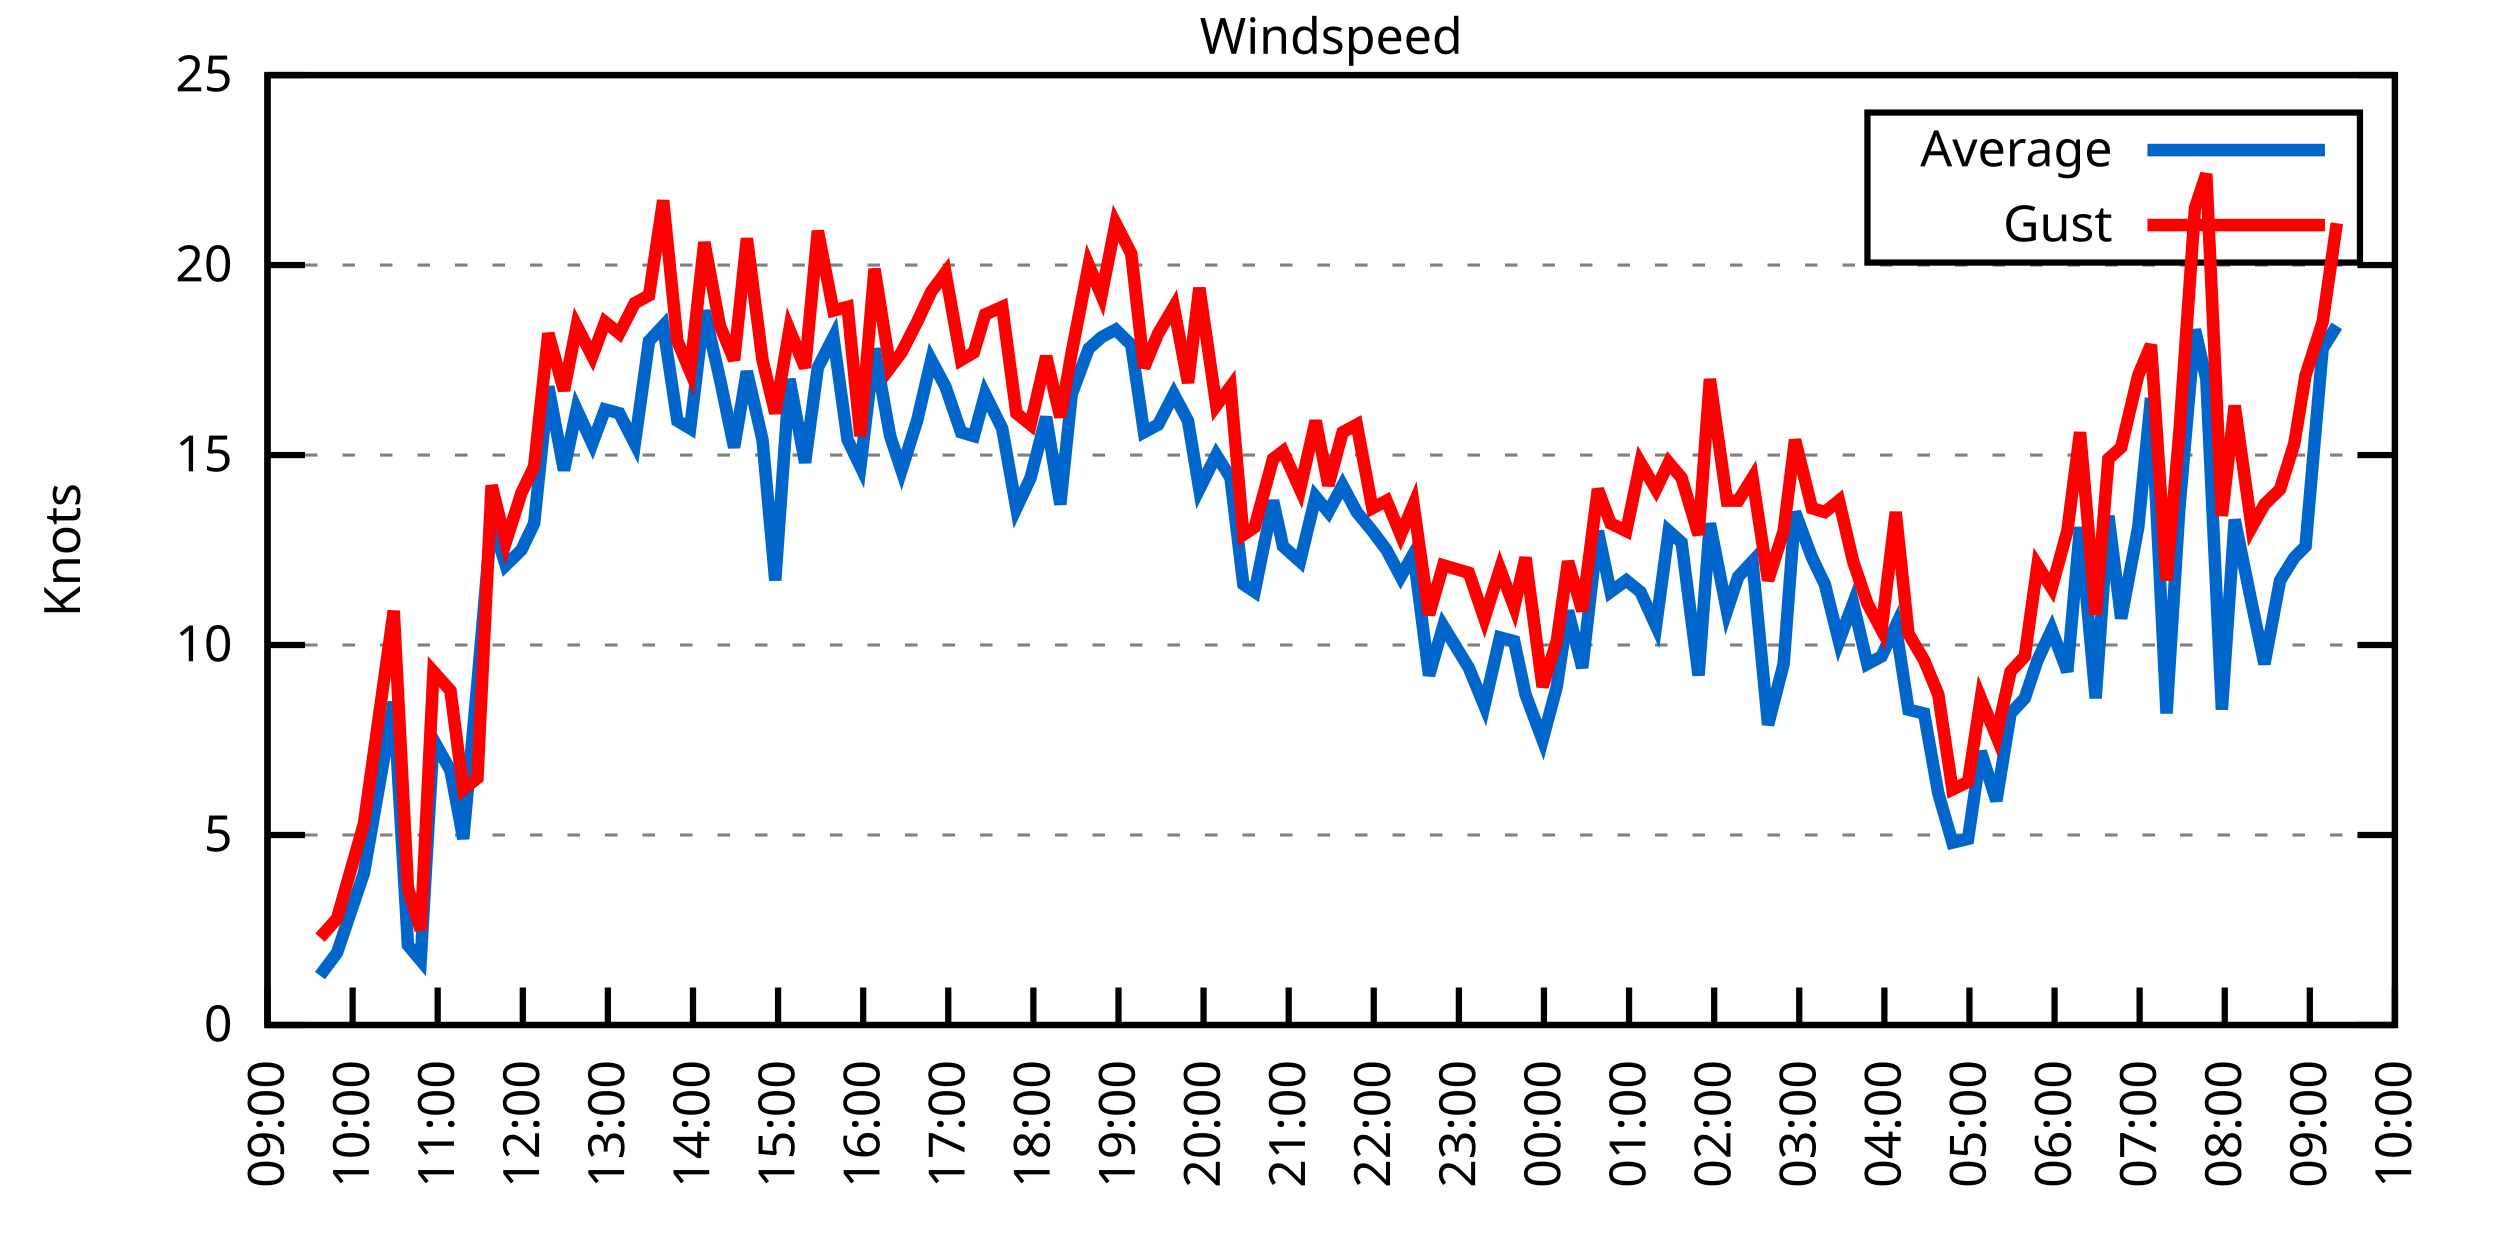
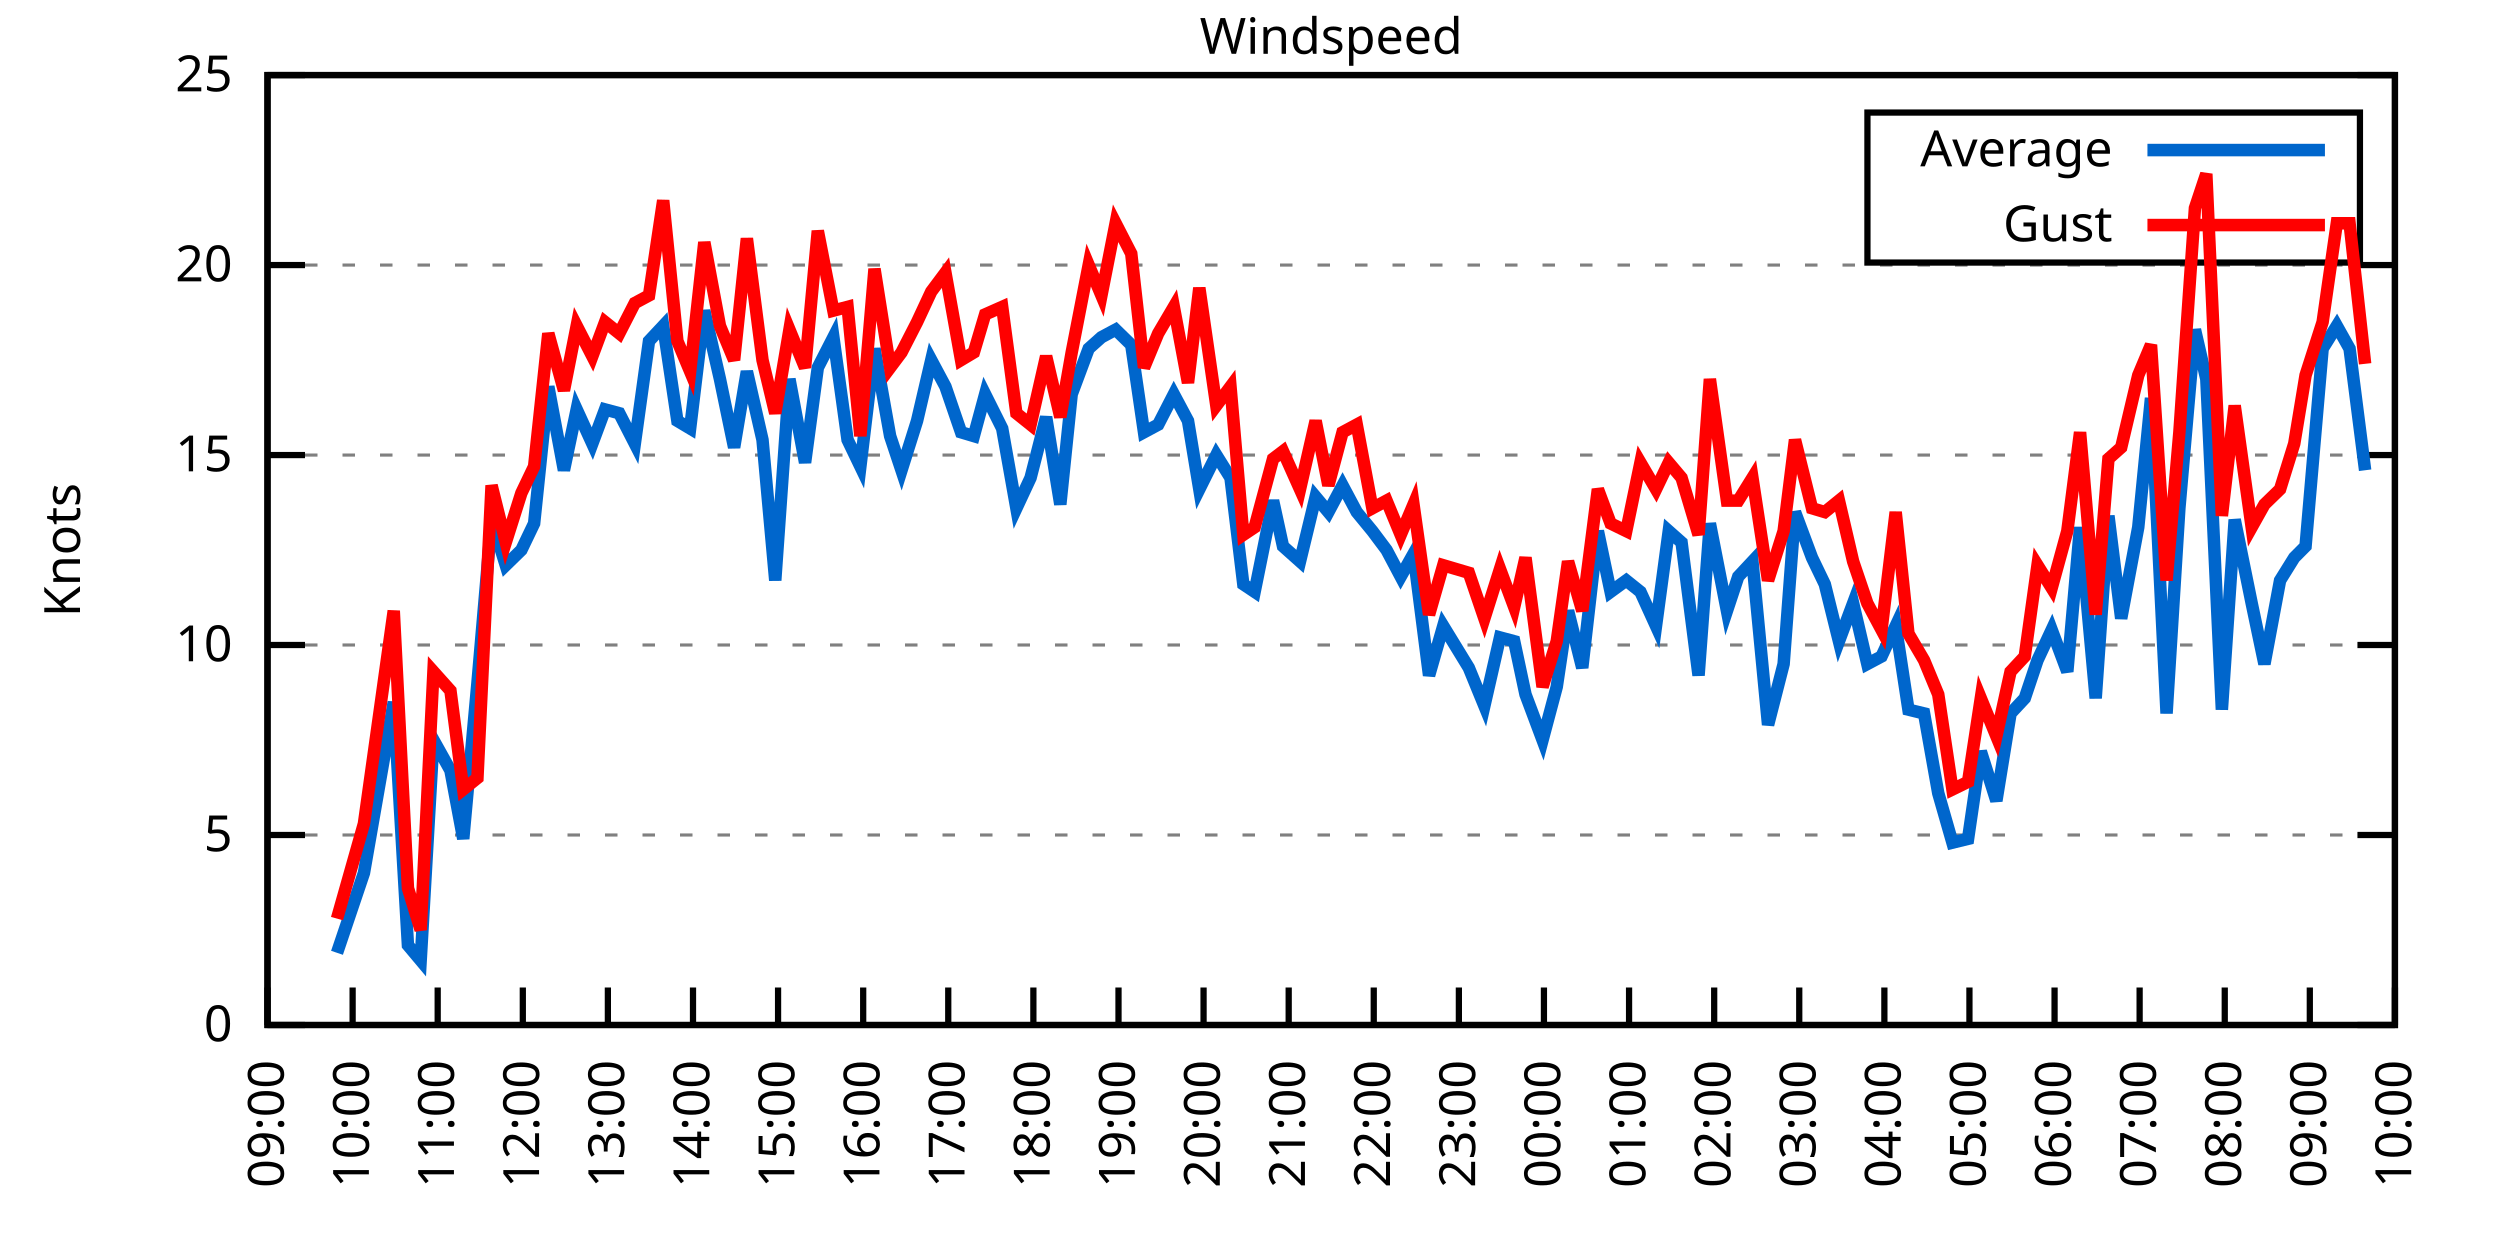
<svg xmlns="http://www.w3.org/2000/svg" xmlns:xlink="http://www.w3.org/1999/xlink" width="400" height="200" viewBox="0 0 400 200">
  <g id="gnuplot_canvas">
    <rect x="0" y="0" width="400" height="200" fill="none" />
    <defs>
      <circle id="gpDot" r="0.5" stroke-width="0.5" stroke="currentColor" />
      <path id="gpPt0" stroke-width="0.333" stroke="currentColor" d="M-1,0 h2 M0,-1 v2" />
      <path id="gpPt1" stroke-width="0.333" stroke="currentColor" d="M-1,-1 L1,1 M1,-1 L-1,1" />
      <path id="gpPt2" stroke-width="0.333" stroke="currentColor" d="M-1,0 L1,0 M0,-1 L0,1 M-1,-1 L1,1 M-1,1 L1,-1" />
      <rect id="gpPt3" stroke-width="0.333" stroke="currentColor" x="-1" y="-1" width="2" height="2" />
      <rect id="gpPt4" stroke-width="0.333" stroke="currentColor" fill="currentColor" x="-1" y="-1" width="2" height="2" />
      <circle id="gpPt5" stroke-width="0.333" stroke="currentColor" cx="0" cy="0" r="1" />
      <use xlink:href="#gpPt5" id="gpPt6" fill="currentColor" stroke="none" />
      <path id="gpPt7" stroke-width="0.333" stroke="currentColor" d="M0,-1.33 L-1.33,0.67 L1.33,0.67 z" />
      <use xlink:href="#gpPt7" id="gpPt8" fill="currentColor" stroke="none" />
      <use xlink:href="#gpPt7" id="gpPt9" stroke="currentColor" transform="rotate(180)" />
      <use xlink:href="#gpPt9" id="gpPt10" fill="currentColor" stroke="none" />
      <use xlink:href="#gpPt3" id="gpPt11" stroke="currentColor" transform="rotate(45)" />
      <use xlink:href="#gpPt11" id="gpPt12" fill="currentColor" stroke="none" />
      <path id="gpPt13" stroke-width="0.333" stroke="currentColor" d="M0,1.330 L1.265,0.411 L0.782,-1.067 L-0.782,-1.076 L-1.265,0.411 z" />
      <use xlink:href="#gpPt13" id="gpPt14" fill="currentColor" stroke="none" />
      <filter id="textbox" filterUnits="objectBoundingBox" x="0" y="0" height="1" width="1">
        <feFlood flood-color="white" flood-opacity="1" result="bgnd" />
        <feComposite in="SourceGraphic" in2="bgnd" operator="atop" />
      </filter>
      <filter id="greybox" filterUnits="objectBoundingBox" x="0" y="0" height="1" width="1">
        <feFlood flood-color="lightgrey" flood-opacity="1" result="grey" />
        <feComposite in="SourceGraphic" in2="grey" operator="atop" />
      </filter>
    </defs>
    <g fill="none" color="white" stroke="currentColor" stroke-width="1.00" stroke-linecap="butt" stroke-linejoin="miter">
</g>
    <g fill="none" color="black" stroke="currentColor" stroke-width="1.00" stroke-linecap="butt" stroke-linejoin="miter">
      <g stroke="none" shape-rendering="crispEdges">
        <polygon fill="rgb(255, 255, 255)" points="42.80,164.00 383.18,164.00 383.18,12.02 42.80,12.02 " />
      </g>
    </g>
    <g fill="none" color="black" stroke="currentColor" stroke-width="1.00" stroke-linecap="butt" stroke-linejoin="miter">
</g>
    <g fill="none" color="black" stroke="black" stroke-width="0.50" stroke-linecap="butt" stroke-linejoin="miter">
</g>
    <g fill="none" color="gray" stroke="currentColor" stroke-width="0.50" stroke-linecap="butt" stroke-linejoin="miter">
      <path stroke="gray" stroke-dasharray="2,4" class="gridline" d="M42.80,164.00 L383.19,164.00  " />
    </g>
    <g fill="none" color="gray" stroke="gray" stroke-width="1.00" stroke-linecap="butt" stroke-linejoin="miter">
</g>
    <g fill="none" color="black" stroke="currentColor" stroke-width="1.00" stroke-linecap="butt" stroke-linejoin="miter">
      <path stroke="black" d="M42.80,164.00 L48.80,164.00 M383.19,164.00 L377.19,164.00  " />
      <g transform="translate(37.20,166.60)" stroke="none" fill="black" font-family="Sans" font-size="8.00" text-anchor="end">
        <text>
          <tspan font-family="Sans"> 0</tspan>
        </text>
      </g>
    </g>
    <g fill="none" color="black" stroke="currentColor" stroke-width="1.00" stroke-linecap="butt" stroke-linejoin="miter">
</g>
    <g fill="none" color="black" stroke="black" stroke-width="0.50" stroke-linecap="butt" stroke-linejoin="miter">
</g>
    <g fill="none" color="gray" stroke="currentColor" stroke-width="0.50" stroke-linecap="butt" stroke-linejoin="miter">
      <path stroke="gray" stroke-dasharray="2,4" class="gridline" d="M42.80,133.60 L383.19,133.60  " />
    </g>
    <g fill="none" color="gray" stroke="gray" stroke-width="1.00" stroke-linecap="butt" stroke-linejoin="miter">
</g>
    <g fill="none" color="black" stroke="currentColor" stroke-width="1.00" stroke-linecap="butt" stroke-linejoin="miter">
      <path stroke="black" d="M42.80,133.60 L48.80,133.60 M383.19,133.60 L377.19,133.60  " />
      <g transform="translate(37.20,136.20)" stroke="none" fill="black" font-family="Sans" font-size="8.00" text-anchor="end">
        <text>
          <tspan font-family="Sans"> 5</tspan>
        </text>
      </g>
    </g>
    <g fill="none" color="black" stroke="currentColor" stroke-width="1.00" stroke-linecap="butt" stroke-linejoin="miter">
</g>
    <g fill="none" color="black" stroke="black" stroke-width="0.50" stroke-linecap="butt" stroke-linejoin="miter">
</g>
    <g fill="none" color="gray" stroke="currentColor" stroke-width="0.50" stroke-linecap="butt" stroke-linejoin="miter">
      <path stroke="gray" stroke-dasharray="2,4" class="gridline" d="M42.80,103.20 L383.19,103.20  " />
    </g>
    <g fill="none" color="gray" stroke="gray" stroke-width="1.00" stroke-linecap="butt" stroke-linejoin="miter">
</g>
    <g fill="none" color="black" stroke="currentColor" stroke-width="1.00" stroke-linecap="butt" stroke-linejoin="miter">
      <path stroke="black" d="M42.80,103.20 L48.80,103.20 M383.19,103.20 L377.19,103.20  " />
      <g transform="translate(37.20,105.80)" stroke="none" fill="black" font-family="Sans" font-size="8.00" text-anchor="end">
        <text>
          <tspan font-family="Sans"> 10</tspan>
        </text>
      </g>
    </g>
    <g fill="none" color="black" stroke="currentColor" stroke-width="1.00" stroke-linecap="butt" stroke-linejoin="miter">
</g>
    <g fill="none" color="black" stroke="black" stroke-width="0.50" stroke-linecap="butt" stroke-linejoin="miter">
</g>
    <g fill="none" color="gray" stroke="currentColor" stroke-width="0.50" stroke-linecap="butt" stroke-linejoin="miter">
      <path stroke="gray" stroke-dasharray="2,4" class="gridline" d="M42.80,72.81 L383.19,72.81  " />
    </g>
    <g fill="none" color="gray" stroke="gray" stroke-width="1.00" stroke-linecap="butt" stroke-linejoin="miter">
</g>
    <g fill="none" color="black" stroke="currentColor" stroke-width="1.00" stroke-linecap="butt" stroke-linejoin="miter">
      <path stroke="black" d="M42.80,72.81 L48.80,72.81 M383.19,72.81 L377.19,72.81  " />
      <g transform="translate(37.20,75.41)" stroke="none" fill="black" font-family="Sans" font-size="8.00" text-anchor="end">
        <text>
          <tspan font-family="Sans"> 15</tspan>
        </text>
      </g>
    </g>
    <g fill="none" color="black" stroke="currentColor" stroke-width="1.00" stroke-linecap="butt" stroke-linejoin="miter">
</g>
    <g fill="none" color="black" stroke="black" stroke-width="0.50" stroke-linecap="butt" stroke-linejoin="miter">
</g>
    <g fill="none" color="gray" stroke="currentColor" stroke-width="0.50" stroke-linecap="butt" stroke-linejoin="miter">
      <path stroke="gray" stroke-dasharray="2,4" class="gridline" d="M42.80,42.41 L383.19,42.41  " />
    </g>
    <g fill="none" color="gray" stroke="gray" stroke-width="1.00" stroke-linecap="butt" stroke-linejoin="miter">
</g>
    <g fill="none" color="black" stroke="currentColor" stroke-width="1.00" stroke-linecap="butt" stroke-linejoin="miter">
      <path stroke="black" d="M42.80,42.41 L48.80,42.41 M383.19,42.41 L377.19,42.41  " />
      <g transform="translate(37.20,45.01)" stroke="none" fill="black" font-family="Sans" font-size="8.00" text-anchor="end">
        <text>
          <tspan font-family="Sans"> 20</tspan>
        </text>
      </g>
    </g>
    <g fill="none" color="black" stroke="currentColor" stroke-width="1.00" stroke-linecap="butt" stroke-linejoin="miter">
</g>
    <g fill="none" color="black" stroke="black" stroke-width="0.50" stroke-linecap="butt" stroke-linejoin="miter">
</g>
    <g fill="none" color="gray" stroke="currentColor" stroke-width="0.50" stroke-linecap="butt" stroke-linejoin="miter">
      <path stroke="gray" stroke-dasharray="2,4" class="gridline" d="M42.80,12.01 L383.19,12.01  " />
    </g>
    <g fill="none" color="gray" stroke="gray" stroke-width="1.00" stroke-linecap="butt" stroke-linejoin="miter">
</g>
    <g fill="none" color="black" stroke="currentColor" stroke-width="1.00" stroke-linecap="butt" stroke-linejoin="miter">
      <path stroke="black" d="M42.80,12.01 L48.80,12.01 M383.19,12.01 L377.19,12.01  " />
      <g transform="translate(37.20,14.61)" stroke="none" fill="black" font-family="Sans" font-size="8.00" text-anchor="end">
        <text>
          <tspan font-family="Sans"> 25</tspan>
        </text>
      </g>
    </g>
    <g fill="none" color="black" stroke="currentColor" stroke-width="1.00" stroke-linecap="butt" stroke-linejoin="miter">
      <path stroke="black" d="M42.80,164.00 L42.80,158.00  " />
      <g transform="translate(45.40,169.60) rotate(270.00)" stroke="none" fill="black" font-family="Sans" font-size="8.00" text-anchor="end">
        <text>
          <tspan font-family="Sans">09:00</tspan>
        </text>
      </g>
    </g>
    <g fill="none" color="black" stroke="currentColor" stroke-width="1.00" stroke-linecap="butt" stroke-linejoin="miter">
      <path stroke="black" d="M56.42,164.00 L56.42,158.00  " />
      <g transform="translate(59.02,169.60) rotate(270.00)" stroke="none" fill="black" font-family="Sans" font-size="8.00" text-anchor="end">
        <text>
          <tspan font-family="Sans">10:00</tspan>
        </text>
      </g>
    </g>
    <g fill="none" color="black" stroke="currentColor" stroke-width="1.00" stroke-linecap="butt" stroke-linejoin="miter">
      <path stroke="black" d="M70.03,164.00 L70.03,158.00  " />
      <g transform="translate(72.63,169.60) rotate(270.00)" stroke="none" fill="black" font-family="Sans" font-size="8.00" text-anchor="end">
        <text>
          <tspan font-family="Sans">11:00</tspan>
        </text>
      </g>
    </g>
    <g fill="none" color="black" stroke="currentColor" stroke-width="1.00" stroke-linecap="butt" stroke-linejoin="miter">
      <path stroke="black" d="M83.65,164.00 L83.65,158.00  " />
      <g transform="translate(86.25,169.60) rotate(270.00)" stroke="none" fill="black" font-family="Sans" font-size="8.00" text-anchor="end">
        <text>
          <tspan font-family="Sans">12:00</tspan>
        </text>
      </g>
    </g>
    <g fill="none" color="black" stroke="currentColor" stroke-width="1.00" stroke-linecap="butt" stroke-linejoin="miter">
      <path stroke="black" d="M97.26,164.00 L97.26,158.00  " />
      <g transform="translate(99.86,169.60) rotate(270.00)" stroke="none" fill="black" font-family="Sans" font-size="8.00" text-anchor="end">
        <text>
          <tspan font-family="Sans">13:00</tspan>
        </text>
      </g>
    </g>
    <g fill="none" color="black" stroke="currentColor" stroke-width="1.00" stroke-linecap="butt" stroke-linejoin="miter">
      <path stroke="black" d="M110.88,164.00 L110.88,158.00  " />
      <g transform="translate(113.48,169.60) rotate(270.00)" stroke="none" fill="black" font-family="Sans" font-size="8.00" text-anchor="end">
        <text>
          <tspan font-family="Sans">14:00</tspan>
        </text>
      </g>
    </g>
    <g fill="none" color="black" stroke="currentColor" stroke-width="1.00" stroke-linecap="butt" stroke-linejoin="miter">
      <path stroke="black" d="M124.49,164.00 L124.49,158.00  " />
      <g transform="translate(127.09,169.60) rotate(270.00)" stroke="none" fill="black" font-family="Sans" font-size="8.00" text-anchor="end">
        <text>
          <tspan font-family="Sans">15:00</tspan>
        </text>
      </g>
    </g>
    <g fill="none" color="black" stroke="currentColor" stroke-width="1.00" stroke-linecap="butt" stroke-linejoin="miter">
      <path stroke="black" d="M138.11,164.00 L138.11,158.00  " />
      <g transform="translate(140.71,169.60) rotate(270.00)" stroke="none" fill="black" font-family="Sans" font-size="8.00" text-anchor="end">
        <text>
          <tspan font-family="Sans">16:00</tspan>
        </text>
      </g>
    </g>
    <g fill="none" color="black" stroke="currentColor" stroke-width="1.00" stroke-linecap="butt" stroke-linejoin="miter">
      <path stroke="black" d="M151.72,164.00 L151.72,158.00  " />
      <g transform="translate(154.32,169.60) rotate(270.00)" stroke="none" fill="black" font-family="Sans" font-size="8.00" text-anchor="end">
        <text>
          <tspan font-family="Sans">17:00</tspan>
        </text>
      </g>
    </g>
    <g fill="none" color="black" stroke="currentColor" stroke-width="1.00" stroke-linecap="butt" stroke-linejoin="miter">
      <path stroke="black" d="M165.34,164.00 L165.34,158.00  " />
      <g transform="translate(167.94,169.60) rotate(270.00)" stroke="none" fill="black" font-family="Sans" font-size="8.00" text-anchor="end">
        <text>
          <tspan font-family="Sans">18:00</tspan>
        </text>
      </g>
    </g>
    <g fill="none" color="black" stroke="currentColor" stroke-width="1.00" stroke-linecap="butt" stroke-linejoin="miter">
      <path stroke="black" d="M178.96,164.00 L178.96,158.00  " />
      <g transform="translate(181.56,169.60) rotate(270.00)" stroke="none" fill="black" font-family="Sans" font-size="8.00" text-anchor="end">
        <text>
          <tspan font-family="Sans">19:00</tspan>
        </text>
      </g>
    </g>
    <g fill="none" color="black" stroke="currentColor" stroke-width="1.00" stroke-linecap="butt" stroke-linejoin="miter">
      <path stroke="black" d="M192.57,164.00 L192.57,158.00  " />
      <g transform="translate(195.17,169.60) rotate(270.00)" stroke="none" fill="black" font-family="Sans" font-size="8.00" text-anchor="end">
        <text>
          <tspan font-family="Sans">20:00</tspan>
        </text>
      </g>
    </g>
    <g fill="none" color="black" stroke="currentColor" stroke-width="1.00" stroke-linecap="butt" stroke-linejoin="miter">
      <path stroke="black" d="M206.19,164.00 L206.19,158.00  " />
      <g transform="translate(208.79,169.60) rotate(270.00)" stroke="none" fill="black" font-family="Sans" font-size="8.00" text-anchor="end">
        <text>
          <tspan font-family="Sans">21:00</tspan>
        </text>
      </g>
    </g>
    <g fill="none" color="black" stroke="currentColor" stroke-width="1.00" stroke-linecap="butt" stroke-linejoin="miter">
      <path stroke="black" d="M219.80,164.00 L219.80,158.00  " />
      <g transform="translate(222.40,169.60) rotate(270.00)" stroke="none" fill="black" font-family="Sans" font-size="8.00" text-anchor="end">
        <text>
          <tspan font-family="Sans">22:00</tspan>
        </text>
      </g>
    </g>
    <g fill="none" color="black" stroke="currentColor" stroke-width="1.00" stroke-linecap="butt" stroke-linejoin="miter">
      <path stroke="black" d="M233.42,164.00 L233.42,158.00  " />
      <g transform="translate(236.02,169.60) rotate(270.00)" stroke="none" fill="black" font-family="Sans" font-size="8.00" text-anchor="end">
        <text>
          <tspan font-family="Sans">23:00</tspan>
        </text>
      </g>
    </g>
    <g fill="none" color="black" stroke="currentColor" stroke-width="1.00" stroke-linecap="butt" stroke-linejoin="miter">
      <path stroke="black" d="M247.03,164.00 L247.03,158.00  " />
      <g transform="translate(249.63,169.60) rotate(270.00)" stroke="none" fill="black" font-family="Sans" font-size="8.00" text-anchor="end">
        <text>
          <tspan font-family="Sans">00:00</tspan>
        </text>
      </g>
    </g>
    <g fill="none" color="black" stroke="currentColor" stroke-width="1.00" stroke-linecap="butt" stroke-linejoin="miter">
      <path stroke="black" d="M260.65,164.00 L260.65,158.00  " />
      <g transform="translate(263.25,169.60) rotate(270.00)" stroke="none" fill="black" font-family="Sans" font-size="8.00" text-anchor="end">
        <text>
          <tspan font-family="Sans">01:00</tspan>
        </text>
      </g>
    </g>
    <g fill="none" color="black" stroke="currentColor" stroke-width="1.00" stroke-linecap="butt" stroke-linejoin="miter">
      <path stroke="black" d="M274.27,164.00 L274.27,158.00  " />
      <g transform="translate(276.87,169.60) rotate(270.00)" stroke="none" fill="black" font-family="Sans" font-size="8.00" text-anchor="end">
        <text>
          <tspan font-family="Sans">02:00</tspan>
        </text>
      </g>
    </g>
    <g fill="none" color="black" stroke="currentColor" stroke-width="1.00" stroke-linecap="butt" stroke-linejoin="miter">
      <path stroke="black" d="M287.88,164.00 L287.88,158.00  " />
      <g transform="translate(290.48,169.60) rotate(270.00)" stroke="none" fill="black" font-family="Sans" font-size="8.00" text-anchor="end">
        <text>
          <tspan font-family="Sans">03:00</tspan>
        </text>
      </g>
    </g>
    <g fill="none" color="black" stroke="currentColor" stroke-width="1.00" stroke-linecap="butt" stroke-linejoin="miter">
      <path stroke="black" d="M301.50,164.00 L301.50,158.00  " />
      <g transform="translate(304.10,169.60) rotate(270.00)" stroke="none" fill="black" font-family="Sans" font-size="8.00" text-anchor="end">
        <text>
          <tspan font-family="Sans">04:00</tspan>
        </text>
      </g>
    </g>
    <g fill="none" color="black" stroke="currentColor" stroke-width="1.00" stroke-linecap="butt" stroke-linejoin="miter">
      <path stroke="black" d="M315.11,164.00 L315.11,158.00  " />
      <g transform="translate(317.71,169.60) rotate(270.00)" stroke="none" fill="black" font-family="Sans" font-size="8.00" text-anchor="end">
        <text>
          <tspan font-family="Sans">05:00</tspan>
        </text>
      </g>
    </g>
    <g fill="none" color="black" stroke="currentColor" stroke-width="1.00" stroke-linecap="butt" stroke-linejoin="miter">
      <path stroke="black" d="M328.73,164.00 L328.73,158.00  " />
      <g transform="translate(331.33,169.60) rotate(270.00)" stroke="none" fill="black" font-family="Sans" font-size="8.00" text-anchor="end">
        <text>
          <tspan font-family="Sans">06:00</tspan>
        </text>
      </g>
    </g>
    <g fill="none" color="black" stroke="currentColor" stroke-width="1.00" stroke-linecap="butt" stroke-linejoin="miter">
      <path stroke="black" d="M342.34,164.00 L342.34,158.00  " />
      <g transform="translate(344.94,169.60) rotate(270.00)" stroke="none" fill="black" font-family="Sans" font-size="8.00" text-anchor="end">
        <text>
          <tspan font-family="Sans">07:00</tspan>
        </text>
      </g>
    </g>
    <g fill="none" color="black" stroke="currentColor" stroke-width="1.00" stroke-linecap="butt" stroke-linejoin="miter">
      <path stroke="black" d="M355.96,164.00 L355.96,158.00  " />
      <g transform="translate(358.56,169.60) rotate(270.00)" stroke="none" fill="black" font-family="Sans" font-size="8.00" text-anchor="end">
        <text>
          <tspan font-family="Sans">08:00</tspan>
        </text>
      </g>
    </g>
    <g fill="none" color="black" stroke="currentColor" stroke-width="1.00" stroke-linecap="butt" stroke-linejoin="miter">
      <path stroke="black" d="M369.57,164.00 L369.57,158.00  " />
      <g transform="translate(372.17,169.60) rotate(270.00)" stroke="none" fill="black" font-family="Sans" font-size="8.00" text-anchor="end">
        <text>
          <tspan font-family="Sans">09:00</tspan>
        </text>
      </g>
    </g>
    <g fill="none" color="black" stroke="currentColor" stroke-width="1.00" stroke-linecap="butt" stroke-linejoin="miter">
      <path stroke="black" d="M383.19,164.00 L383.19,158.00  " />
      <g transform="translate(385.79,169.60) rotate(270.00)" stroke="none" fill="black" font-family="Sans" font-size="8.00" text-anchor="end">
        <text>
          <tspan font-family="Sans">10:00</tspan>
        </text>
      </g>
    </g>
    <g fill="none" color="black" stroke="currentColor" stroke-width="1.00" stroke-linecap="butt" stroke-linejoin="miter">
</g>
    <g fill="none" color="black" stroke="currentColor" stroke-width="1.00" stroke-linecap="butt" stroke-linejoin="miter">
      <path stroke="black" d="M42.80,12.01 L42.80,164.00 L383.19,164.00 L383.19,12.01 L42.80,12.01 Z  " />
    </g>
    <g fill="none" color="black" stroke="currentColor" stroke-width="1.00" stroke-linecap="butt" stroke-linejoin="miter">
</g>
    <g fill="none" color="black" stroke="currentColor" stroke-width="1.00" stroke-linecap="butt" stroke-linejoin="miter">
      <path stroke="black" d="M298.79,42.01 L298.79,18.01 L377.59,18.01 L377.59,42.01 L298.79,42.01 Z  " />
    </g>
    <g id="Windspeed_plot_1">
      <g fill="none" color="white" stroke="black" stroke-width="2.00" stroke-linecap="butt" stroke-linejoin="miter">
</g>
      <g fill="none" color="black" stroke="currentColor" stroke-width="2.00" stroke-linecap="butt" stroke-linejoin="miter">
        <g transform="translate(337.99,26.61)" stroke="none" fill="black" font-family="Sans" font-size="8.00" text-anchor="end">
          <text>
            <tspan font-family="Sans">Average</tspan>
          </text>
        </g>
      </g>
      <g fill="none" color="black" stroke="currentColor" stroke-width="2.00" stroke-linecap="butt" stroke-linejoin="miter">
-         <path stroke="rgb(  0, 102, 204)" d="M343.59,24.01 L371.99,24.01 M51.20,156.10 L53.92,152.45 L58.23,139.68 L63.00,112.32 L65.27,151.23 L67.31,153.66   L69.35,118.40 L72.07,123.27 L74.12,134.21 L76.39,109.28 L78.65,83.14 L80.92,90.44 L83.42,88.00 L85.46,83.75   L87.73,61.86 L90.23,75.24 L92.27,65.51 L94.77,70.98 L96.81,65.51 L99.08,66.12 L101.57,70.98 L103.84,54.57   L106.11,52.14 L108.38,67.33 L110.42,68.55 L112.69,49.70 L115.19,60.65 L117.46,71.59 L119.50,59.43 L122.00,70.37   L124.04,92.87 L126.31,60.65 L128.81,74.02 L130.85,58.82 L133.34,53.96 L135.61,70.37 L137.66,74.63 L139.92,55.78   L142.42,69.77 L144.24,75.24 L146.73,67.33 L149.00,57.61 L151.27,61.86 L153.77,69.16 L155.81,69.77 L157.62,63.08   L160.35,68.55 L162.62,81.32 L164.89,76.45 L167.38,66.73 L169.65,80.71 L171.47,63.08 L174.19,55.78 L176.23,53.96   L178.50,52.74 L181.00,55.18 L183.04,69.16 L185.31,67.94 L187.81,63.08 L190.08,67.33 L191.89,78.28 L194.61,72.81   L196.88,76.45 L198.93,93.48 L200.74,94.69 L203.69,80.10 L205.28,87.40 L208.00,89.83 L210.50,79.49 L212.54,81.93   L214.81,77.67 L217.08,81.93 L219.58,84.97 L221.85,88.00 L224.11,92.26 L226.16,88.61 L228.65,108.07 L230.92,100.16   L235.01,106.85 L237.50,112.93 L240.00,101.99 L242.27,102.60 L244.08,111.11 L246.81,118.40 L249.08,109.89 L250.89,97.73   L253.16,106.85 L255.66,84.97 L257.70,94.69 L260.20,92.87 L262.47,94.69 L264.96,100.16 L267.00,84.97 L269.05,86.79   L271.77,108.07 L273.58,83.75 L276.31,97.73 L278.12,92.26 L280.39,89.83 L282.89,115.97 L285.38,106.24 L287.20,81.93   L289.92,89.22 L291.97,93.48 L294.23,102.60 L296.50,96.52 L298.77,106.24 L301.04,105.03 L303.31,100.16 L305.35,113.54   L307.85,114.15 L310.12,126.91 L312.39,134.82 L314.89,134.21 L316.93,120.23 L319.42,128.13 L321.69,114.15 L323.96,111.72   L326.00,105.64 L328.27,100.77 L330.77,107.46 L332.81,84.36 L335.31,111.72 L337.35,82.53 L339.39,98.95 L342.12,84.36   L344.16,63.69 L346.65,114.15 L348.70,81.32 L351.19,52.74 L353.01,60.65 L355.50,113.54 L357.55,83.14 L360.27,96.52   L362.31,106.24 L364.81,92.87 L367.08,89.22 L368.89,87.40 L371.62,55.78 L373.89,52.14  " />
+         <path stroke="rgb(  0, 102, 204)" d="M343.59,24.01 L371.99,24.01 M53.92,152.45 L58.23,139.68 L63.00,112.32 L65.27,151.23 L67.31,153.66 L69.35,118.40   L72.07,123.27 L74.12,134.21 L76.39,109.28 L78.65,83.14 L80.92,90.44 L83.42,88.00 L85.46,83.75 L87.73,61.86   L90.23,75.24 L92.27,65.51 L94.77,70.98 L96.81,65.51 L99.08,66.12 L101.57,70.98 L103.84,54.57 L106.11,52.14   L108.38,67.33 L110.42,68.55 L112.69,49.70 L115.19,60.65 L117.46,71.59 L119.50,59.43 L122.00,70.37 L124.04,92.87   L126.31,60.65 L128.81,74.02 L130.85,58.82 L133.34,53.96 L135.61,70.37 L137.66,74.63 L139.92,55.78 L142.42,69.77   L144.24,75.24 L146.73,67.33 L149.00,57.61 L151.27,61.86 L153.77,69.16 L155.81,69.77 L157.62,63.08 L160.35,68.55   L162.62,81.32 L164.89,76.45 L167.38,66.73 L169.65,80.71 L171.47,63.08 L174.19,55.78 L176.23,53.96 L178.50,52.74   L181.00,55.18 L183.04,69.16 L185.31,67.94 L187.81,63.08 L190.08,67.33 L191.89,78.28 L194.61,72.81 L196.88,76.45   L198.93,93.48 L200.74,94.69 L203.69,80.10 L205.28,87.40 L208.00,89.83 L210.50,79.49 L212.54,81.93 L214.81,77.67   L217.08,81.93 L219.58,84.97 L221.85,88.00 L224.11,92.26 L226.16,88.61 L228.65,108.07 L230.92,100.16 L235.01,106.85   L237.50,112.93 L240.00,101.99 L242.27,102.60 L244.08,111.11 L246.81,118.40 L249.08,109.89 L250.89,97.73 L253.16,106.85   L255.66,84.97 L257.70,94.69 L260.20,92.87 L262.47,94.69 L264.96,100.16 L267.00,84.97 L269.05,86.79 L271.77,108.07   L273.58,83.75 L276.31,97.73 L278.12,92.26 L280.39,89.83 L282.89,115.97 L285.38,106.24 L287.20,81.93 L289.92,89.22   L291.97,93.48 L294.23,102.60 L296.50,96.52 L298.77,106.24 L301.04,105.03 L303.31,100.16 L305.35,113.54 L307.85,114.15   L310.12,126.91 L312.39,134.82 L314.89,134.21 L316.93,120.23 L319.42,128.13 L321.69,114.15 L323.96,111.72 L326.00,105.64   L328.27,100.77 L330.77,107.46 L332.81,84.36 L335.31,111.72 L337.35,82.53 L339.39,98.95 L342.12,84.36 L344.16,63.69   L346.65,114.15 L348.70,81.32 L351.19,52.74 L353.01,60.65 L355.50,113.54 L357.55,83.14 L360.27,96.52 L362.31,106.24   L364.81,92.87 L367.08,89.22 L368.89,87.40 L371.62,55.78 L373.89,52.14 L375.93,55.78 L378.42,75.24  " />
      </g>
    </g>
    <g id="Windspeed_plot_2">
      <g fill="none" color="black" stroke="currentColor" stroke-width="2.00" stroke-linecap="butt" stroke-linejoin="miter">
        <g transform="translate(337.99,38.61)" stroke="none" fill="black" font-family="Sans" font-size="8.00" text-anchor="end">
          <text>
            <tspan font-family="Sans">Gust</tspan>
          </text>
        </g>
      </g>
      <g fill="none" color="black" stroke="currentColor" stroke-width="2.00" stroke-linecap="butt" stroke-linejoin="miter">
-         <path stroke="rgb(255,   0,   0)" d="M343.59,36.01 L371.99,36.01 M51.20,150.02 L53.92,146.98 L58.23,131.78 L63.00,97.73 L65.27,142.11 L67.31,148.80   L69.35,107.46 L72.07,110.50 L74.12,126.31 L76.39,124.48 L78.65,77.67 L80.92,86.79 L83.42,78.89 L85.46,74.63   L87.73,53.35 L90.23,62.47 L92.27,52.14 L94.77,57.00 L96.81,51.53 L99.08,53.35 L101.57,48.49 L103.84,47.27   L106.11,32.07 L108.38,54.57 L110.42,59.43 L112.69,38.76 L115.19,52.14 L117.46,57.61 L119.50,38.15 L122.00,57.61   L124.04,66.12 L126.31,52.74 L128.81,58.82 L130.85,36.94 L133.34,49.70 L135.61,49.10 L137.66,69.77 L139.92,43.02   L142.42,58.82 L144.24,56.39 L146.73,51.53 L149.00,46.66 L151.27,43.62 L153.77,57.61 L155.81,56.39 L157.62,50.31   L160.35,49.10 L162.62,66.12 L164.89,67.94 L167.38,57.00 L169.65,66.73 L171.47,56.39 L174.19,42.41 L176.23,47.27   L178.50,35.72 L181.00,40.58 L183.04,58.82 L185.31,53.35 L187.81,49.10 L190.08,61.25 L191.89,46.06 L194.61,64.90   L196.88,61.86 L198.93,85.57 L200.74,84.36 L203.69,73.41 L205.28,72.20 L208.00,78.28 L210.50,67.33 L212.54,77.67   L214.81,69.16 L217.08,67.94 L219.58,81.32 L221.85,80.10 L224.11,85.57 L226.16,80.71 L228.65,98.34 L230.92,90.44   L235.01,91.65 L237.50,98.95 L240.00,91.04 L242.27,97.12 L244.08,89.22 L246.81,109.89 L249.08,102.60 L250.89,89.83   L253.16,97.73 L255.66,78.28 L257.70,83.75 L260.20,84.97 L262.47,74.02 L264.96,78.28 L267.00,74.02 L269.05,76.45   L271.77,85.57 L273.58,60.65 L276.31,80.10 L278.12,80.10 L280.39,76.45 L282.89,92.87 L285.38,84.97 L287.20,70.37   L289.92,81.32 L291.97,81.93 L294.23,80.10 L296.50,89.83 L298.77,96.52 L301.04,100.77 L303.31,81.93 L305.35,101.38   L307.85,105.64 L310.12,111.11 L312.39,126.31 L314.89,125.09 L316.93,111.72 L319.42,117.80 L321.69,107.46 L323.96,105.03   L326.00,90.44 L328.27,94.08 L330.77,84.97 L332.81,69.16 L335.31,98.34 L337.35,73.41 L339.39,71.59 L342.12,60.04   L344.16,55.18 L346.65,92.87 L348.70,69.16 L351.19,33.29 L353.01,27.82 L355.50,82.53 L357.55,64.90 L360.27,84.36   L362.31,80.71 L364.81,78.28 L367.08,70.98 L368.89,60.04 L371.62,51.53 L373.89,35.72  " />
+         <path stroke="rgb(255,   0,   0)" d="M343.59,36.01 L371.99,36.01 M53.92,146.98 L58.23,131.78 L63.00,97.73 L65.27,142.11 L67.31,148.80 L69.35,107.46   L72.07,110.50 L74.12,126.31 L76.39,124.48 L78.65,77.67 L80.92,86.79 L83.42,78.89 L85.46,74.63 L87.73,53.35   L90.23,62.47 L92.27,52.14 L94.77,57.00 L96.81,51.53 L99.08,53.35 L101.57,48.49 L103.84,47.27 L106.11,32.07   L108.38,54.57 L110.42,59.43 L112.69,38.76 L115.19,52.14 L117.46,57.61 L119.50,38.15 L122.00,57.61 L124.04,66.12   L126.31,52.74 L128.81,58.82 L130.85,36.94 L133.34,49.70 L135.61,49.10 L137.66,69.77 L139.92,43.02 L142.42,58.82   L144.24,56.39 L146.73,51.53 L149.00,46.66 L151.27,43.62 L153.77,57.61 L155.81,56.39 L157.62,50.31 L160.35,49.10   L162.62,66.12 L164.89,67.94 L167.38,57.00 L169.65,66.73 L171.47,56.39 L174.19,42.41 L176.23,47.27 L178.50,35.72   L181.00,40.58 L183.04,58.82 L185.31,53.35 L187.81,49.10 L190.08,61.25 L191.89,46.06 L194.61,64.90 L196.88,61.86   L198.93,85.57 L200.74,84.36 L203.69,73.41 L205.28,72.20 L208.00,78.28 L210.50,67.33 L212.54,77.67 L214.81,69.16   L217.08,67.94 L219.58,81.32 L221.85,80.10 L224.11,85.57 L226.16,80.71 L228.65,98.34 L230.92,90.44 L235.01,91.65   L237.50,98.95 L240.00,91.04 L242.27,97.12 L244.08,89.22 L246.81,109.89 L249.08,102.60 L250.89,89.83 L253.16,97.73   L255.66,78.28 L257.70,83.75 L260.20,84.97 L262.47,74.02 L264.96,78.28 L267.00,74.02 L269.05,76.45 L271.77,85.57   L273.58,60.65 L276.31,80.10 L278.12,80.10 L280.39,76.45 L282.89,92.87 L285.38,84.97 L287.20,70.37 L289.92,81.32   L291.97,81.93 L294.23,80.10 L296.50,89.83 L298.77,96.52 L301.04,100.77 L303.31,81.93 L305.35,101.38 L307.85,105.64   L310.12,111.11 L312.39,126.31 L314.89,125.09 L316.93,111.72 L319.42,117.80 L321.69,107.46 L323.96,105.03 L326.00,90.44   L328.27,94.08 L330.77,84.97 L332.81,69.16 L335.31,98.34 L337.35,73.41 L339.39,71.59 L342.12,60.04 L344.16,55.18   L346.65,92.87 L348.70,69.16 L351.19,33.29 L353.01,27.82 L355.50,82.53 L357.55,64.90 L360.27,84.36 L362.31,80.71   L364.81,78.28 L367.08,70.98 L368.89,60.04 L371.62,51.53 L373.89,35.72 L375.93,35.72 L378.42,58.21  " />
      </g>
    </g>
    <g fill="none" color="black" stroke="currentColor" stroke-width="2.00" stroke-linecap="butt" stroke-linejoin="miter">
</g>
    <g fill="none" color="black" stroke="black" stroke-width="1.00" stroke-linecap="butt" stroke-linejoin="miter">
</g>
    <g fill="none" color="black" stroke="currentColor" stroke-width="1.00" stroke-linecap="butt" stroke-linejoin="miter">
      <path stroke="black" d="M42.80,12.01 L42.80,164.00 L383.19,164.00 L383.19,12.01 L42.80,12.01 Z  " />
      <g transform="translate(12.80,88.01) rotate(270.00)" stroke="none" fill="black" font-family="Sans" font-size="8.00" text-anchor="middle">
        <text>
          <tspan font-family="Sans">Knots</tspan>
        </text>
      </g>
    </g>
    <g fill="none" color="black" stroke="currentColor" stroke-width="1.00" stroke-linecap="butt" stroke-linejoin="miter">
</g>
    <g fill="none" color="black" stroke="currentColor" stroke-width="1.00" stroke-linecap="butt" stroke-linejoin="miter">
      <g transform="translate(212.99,8.61)" stroke="none" fill="black" font-family="Sans" font-size="8.00" text-anchor="middle">
        <text>
          <tspan font-family="Sans">Windspeed</tspan>
        </text>
      </g>
    </g>
    <g fill="none" color="black" stroke="currentColor" stroke-width="1.00" stroke-linecap="butt" stroke-linejoin="miter">
</g>
  </g>
</svg>
